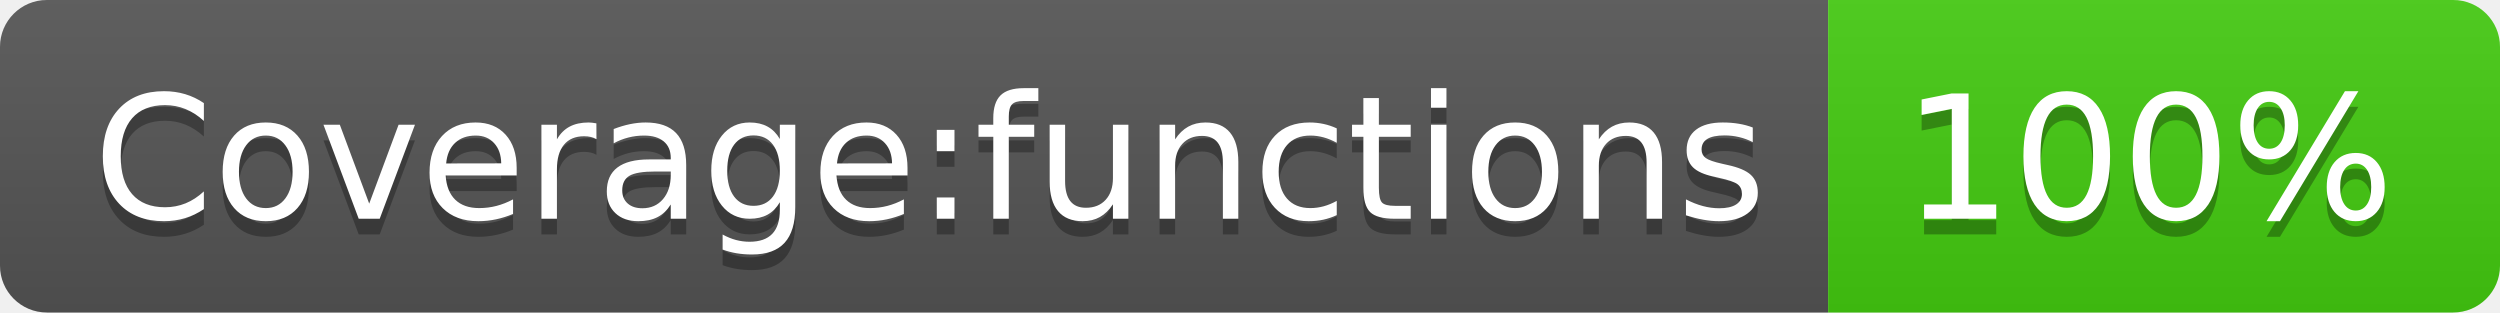
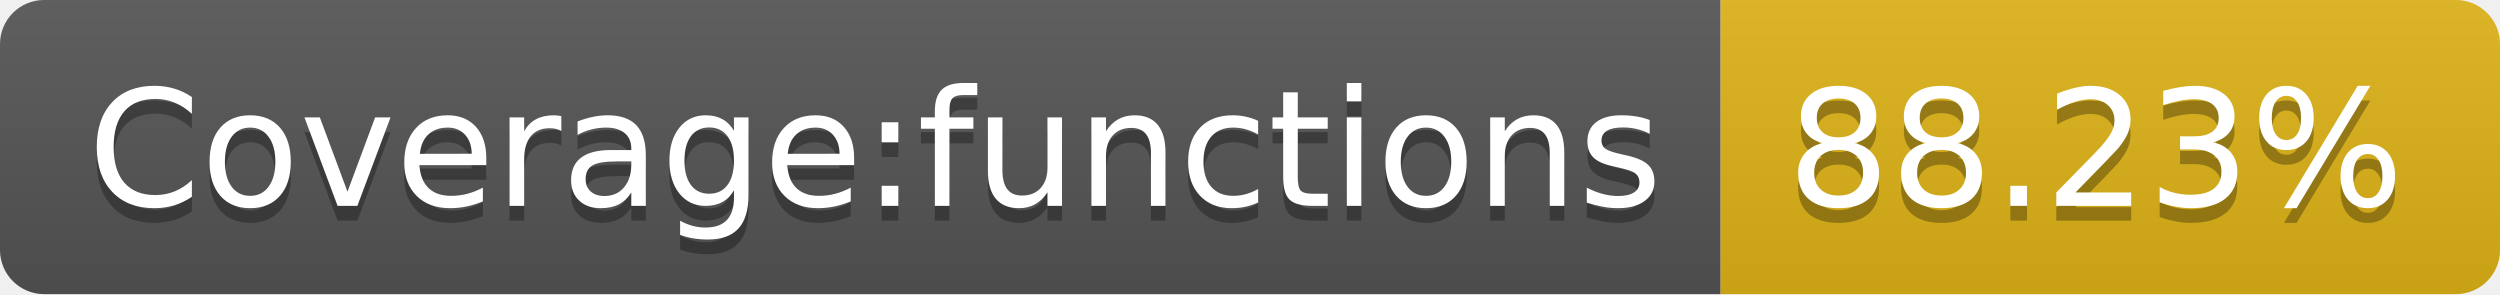
- <svg xmlns="http://www.w3.org/2000/svg" width="160" height="20" role="img" aria-label="Coverage:functions: 100%">
+ <svg xmlns="http://www.w3.org/2000/svg" width="170" height="20" role="img" aria-label="Coverage:functions: 88.23%">
  <linearGradient id="s" x2="0" y2="100%">
    <stop offset="0" stop-color="#bbb" stop-opacity=".1" />
    <stop offset="1" stop-opacity=".1" />
  </linearGradient>
  <clipPath id="r">
-     <rect width="160" height="20" rx="3" fill="#fff" />
+     <rect width="170" height="20" rx="3" fill="#fff" />
  </clipPath>
  <g clip-path="url(#r)">
    <rect width="117" height="20" fill="#555" />
-     <rect x="117" width="43" height="20" fill="#4c1" />
-     <rect width="160" height="20" fill="url(#s)" />
+     <rect x="117" width="53" height="20" fill="#dfb317" />
+     <rect width="170" height="20" fill="url(#s)" />
  </g>
  <g fill="#fff" text-anchor="middle" font-family="Verdana,Geneva,DejaVu Sans,sans-serif" text-rendering="geometricPrecision" font-size="110">
    <text aria-hidden="true" x="595" y="150" fill="#010101" fill-opacity=".3" transform="scale(.1)" textLength="1070">Coverage:functions</text>
    <text x="595" y="140" transform="scale(.1)" fill="#fff" textLength="1070">Coverage:functions</text>
-     <text aria-hidden="true" x="1375" y="150" fill="#010101" fill-opacity=".3" transform="scale(.1)" textLength="330">100%</text>
-     <text x="1375" y="140" transform="scale(.1)" fill="#fff" textLength="330">100%</text>
+     <text aria-hidden="true" x="1425" y="150" fill="#010101" fill-opacity=".3" transform="scale(.1)" textLength="430">88.23%</text>
+     <text x="1425" y="140" transform="scale(.1)" fill="#fff" textLength="430">88.23%</text>
  </g>
</svg>
